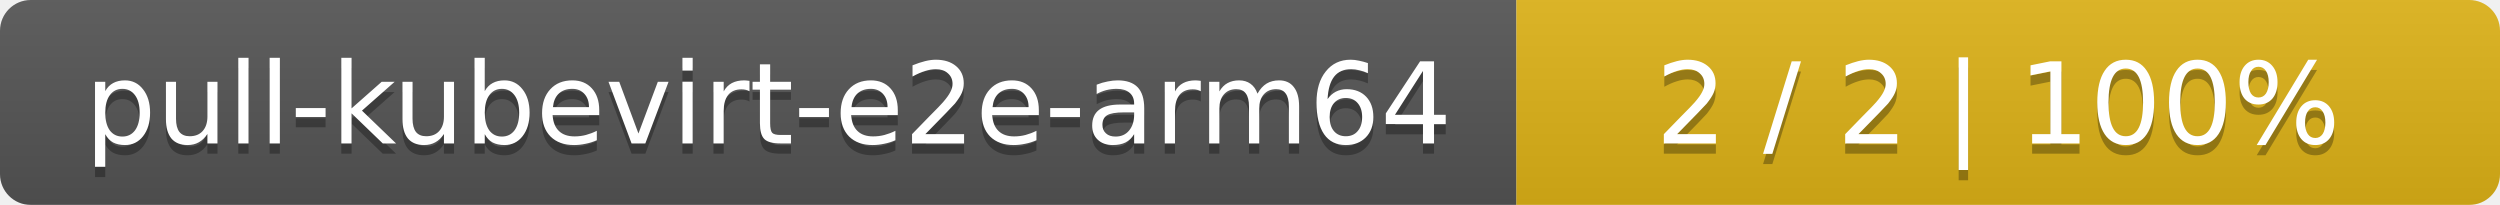
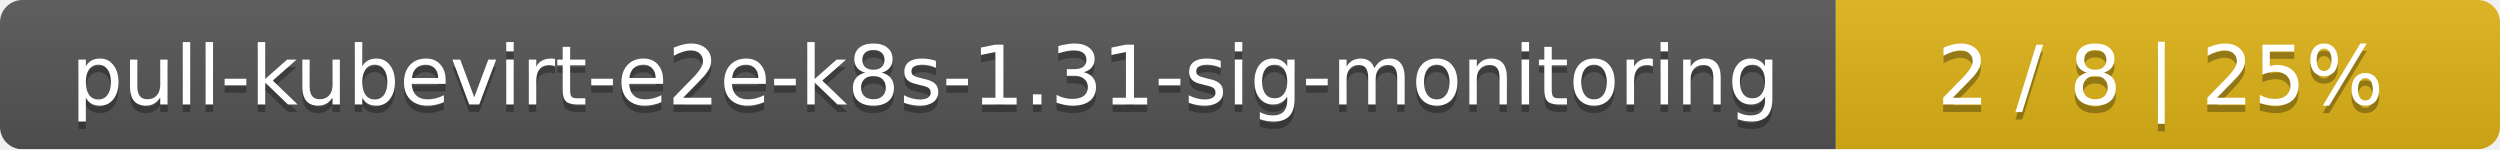
- <svg xmlns="http://www.w3.org/2000/svg" width="244" height="20">
+ <svg xmlns="http://www.w3.org/2000/svg" width="335" height="20">
  <linearGradient id="smooth" x2="0" y2="100%">
    <stop offset="0" stop-color="#bbb" stop-opacity=".1" />
    <stop offset="1" stop-opacity=".1" />
  </linearGradient>
  <mask id="round">
-     <rect width="244" height="20" rx="3" fill="#fff" />
+     <rect width="335" height="20" rx="3" fill="#fff" />
  </mask>
  <g mask="url(#round)">
-     <rect width="148" height="20" fill="#555" />
-     <rect x="148" width="96" height="20" fill="#dfb317" />
-     <rect width="244" height="20" fill="url(#smooth)" />
+     <rect width="246" height="20" fill="#555" />
+     <rect x="246" width="89" height="20" fill="#dfb317" />
+     <rect width="335" height="20" fill="url(#smooth)" />
  </g>
  <g fill="#fff" text-anchor="middle" font-family="DejaVu Sans,Verdana,Geneva,sans-serif" font-size="11">
-     <text x="75" y="15" fill="#010101" fill-opacity=".3">pull-kubevirt-e2e-arm64</text>
-     <text x="75" y="14">pull-kubevirt-e2e-arm64</text>
-     <text x="195" y="15" fill="#010101" fill-opacity=".3">2 / 2    |    100%</text>
-     <text x="195" y="14">2 / 2    |    100%</text>
+     <text x="124" y="15" fill="#010101" fill-opacity=".3">pull-kubevirt-e2e-k8s-1.31-sig-monitoring</text>
+     <text x="124" y="14">pull-kubevirt-e2e-k8s-1.31-sig-monitoring</text>
+     <text x="289.5" y="15" fill="#010101" fill-opacity=".3">2 / 8    |    25%</text>
+     <text x="289.5" y="14">2 / 8    |    25%</text>
  </g>
</svg>
